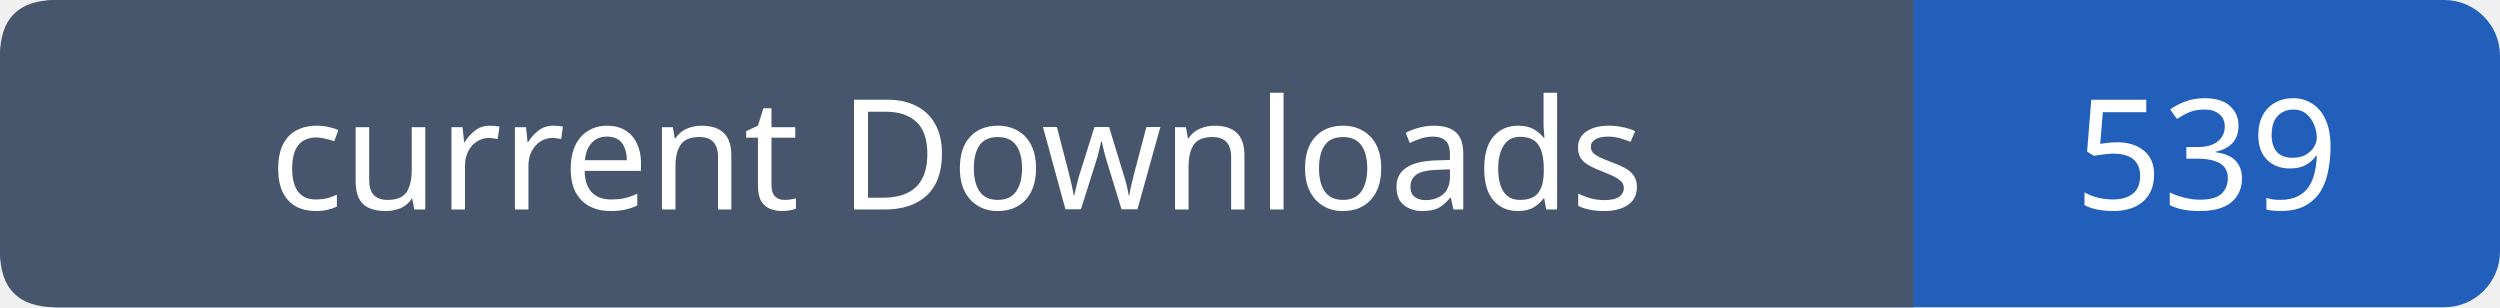
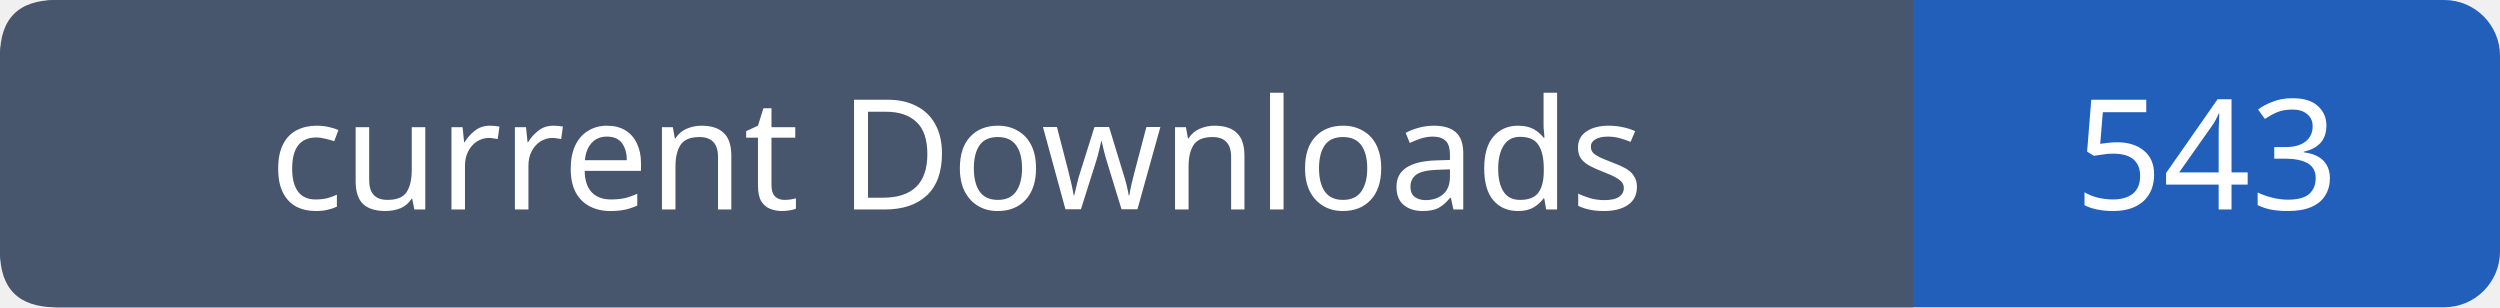
- <svg xmlns="http://www.w3.org/2000/svg" width="179" height="22" viewBox="0 0 179 22" role="img" aria-label="current Downloads: 539">
+ <svg xmlns="http://www.w3.org/2000/svg" width="179" height="22" viewBox="0 0 179 22" role="img" aria-label="current Downloads: 543">
  <rect width="179" height="22" rx="4" fill="#215fbb" />
  <path fill="#47566c" d="M4 0h133v22H4q-4 0-4-4V4q0-4 4-4" />
  <g font-family="Verdana,sans-serif" font-size="11" fill="white" text-anchor="middle">
    <text x="68.5" y="15">current Downloads</text>
-     <text x="158.0" y="15">539</text>
+     <text x="158.0" y="15">543</text>
  </g>
</svg>
